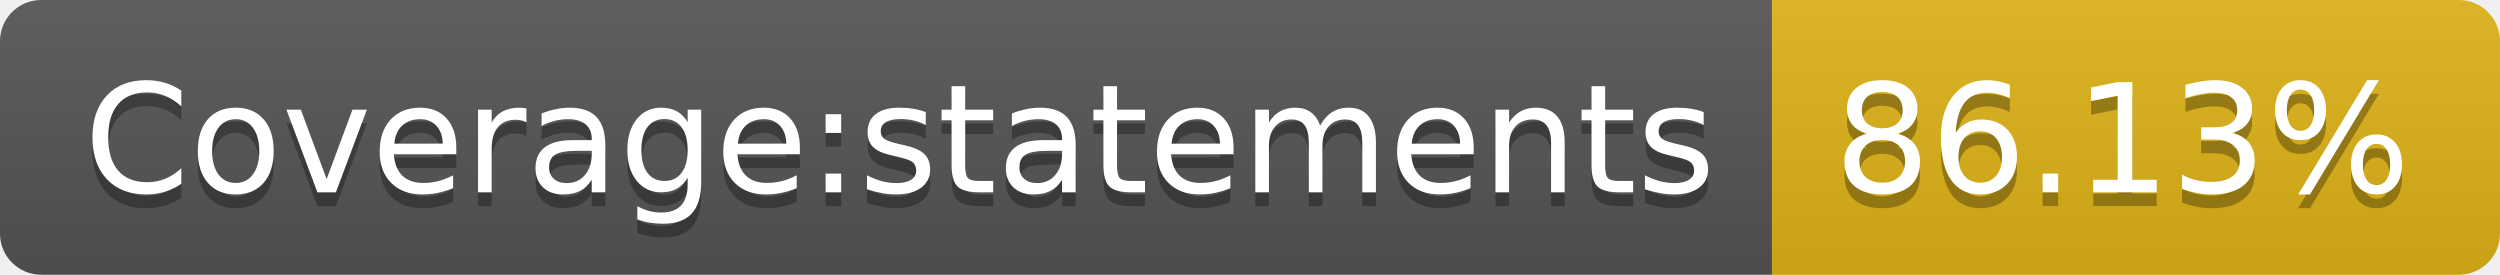
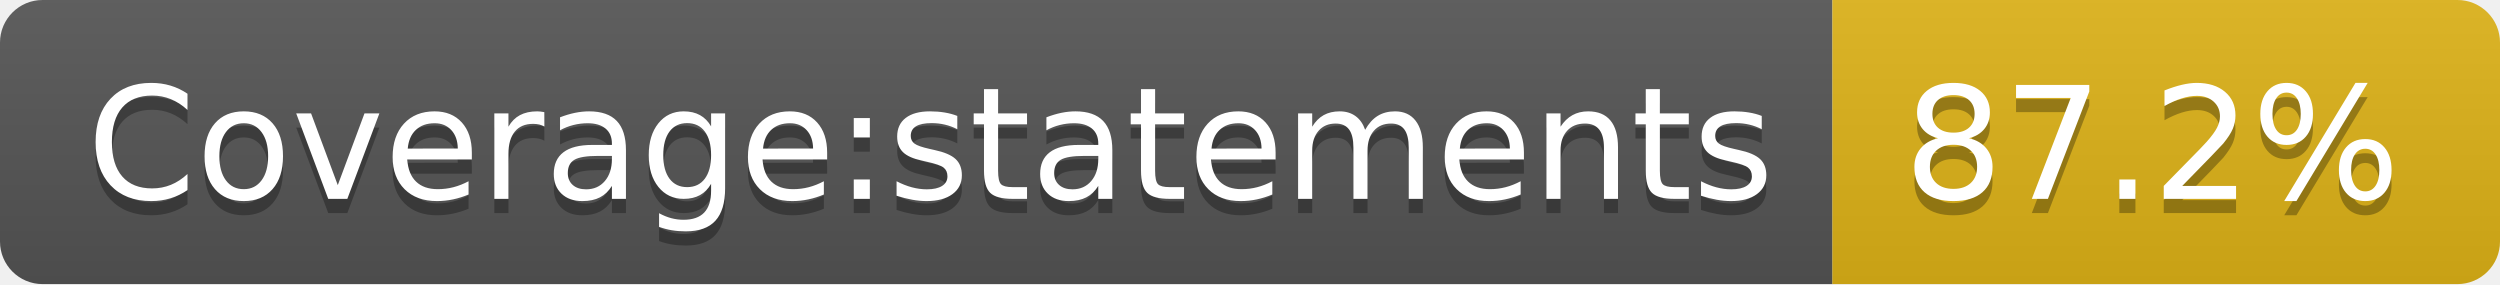
- <svg xmlns="http://www.w3.org/2000/svg" width="182" height="20" role="img" aria-label="Coverage:statements: 86.13%">
+ <svg xmlns="http://www.w3.org/2000/svg" width="176" height="20" role="img" aria-label="Coverage:statements: 87.2%">
  <linearGradient id="s" x2="0" y2="100%">
    <stop offset="0" stop-color="#bbb" stop-opacity=".1" />
    <stop offset="1" stop-opacity=".1" />
  </linearGradient>
  <clipPath id="r">
-     <rect width="182" height="20" rx="3" fill="#fff" />
+     <rect width="176" height="20" rx="3" fill="#fff" />
  </clipPath>
  <g clip-path="url(#r)">
    <rect width="129" height="20" fill="#555" />
-     <rect x="129" width="53" height="20" fill="#dfb317" />
-     <rect width="182" height="20" fill="url(#s)" />
+     <rect x="129" width="47" height="20" fill="#dfb317" />
+     <rect width="176" height="20" fill="url(#s)" />
  </g>
  <g fill="#fff" text-anchor="middle" font-family="Verdana,Geneva,DejaVu Sans,sans-serif" text-rendering="geometricPrecision" font-size="110">
    <text aria-hidden="true" x="655" y="150" fill="#010101" fill-opacity=".3" transform="scale(.1)" textLength="1190">Coverage:statements</text>
    <text x="655" y="140" transform="scale(.1)" fill="#fff" textLength="1190">Coverage:statements</text>
-     <text aria-hidden="true" x="1545" y="150" fill="#010101" fill-opacity=".3" transform="scale(.1)" textLength="430">86.13%</text>
-     <text x="1545" y="140" transform="scale(.1)" fill="#fff" textLength="430">86.13%</text>
+     <text aria-hidden="true" x="1515" y="150" fill="#010101" fill-opacity=".3" transform="scale(.1)" textLength="370">87.2%</text>
+     <text x="1515" y="140" transform="scale(.1)" fill="#fff" textLength="370">87.2%</text>
  </g>
</svg>
